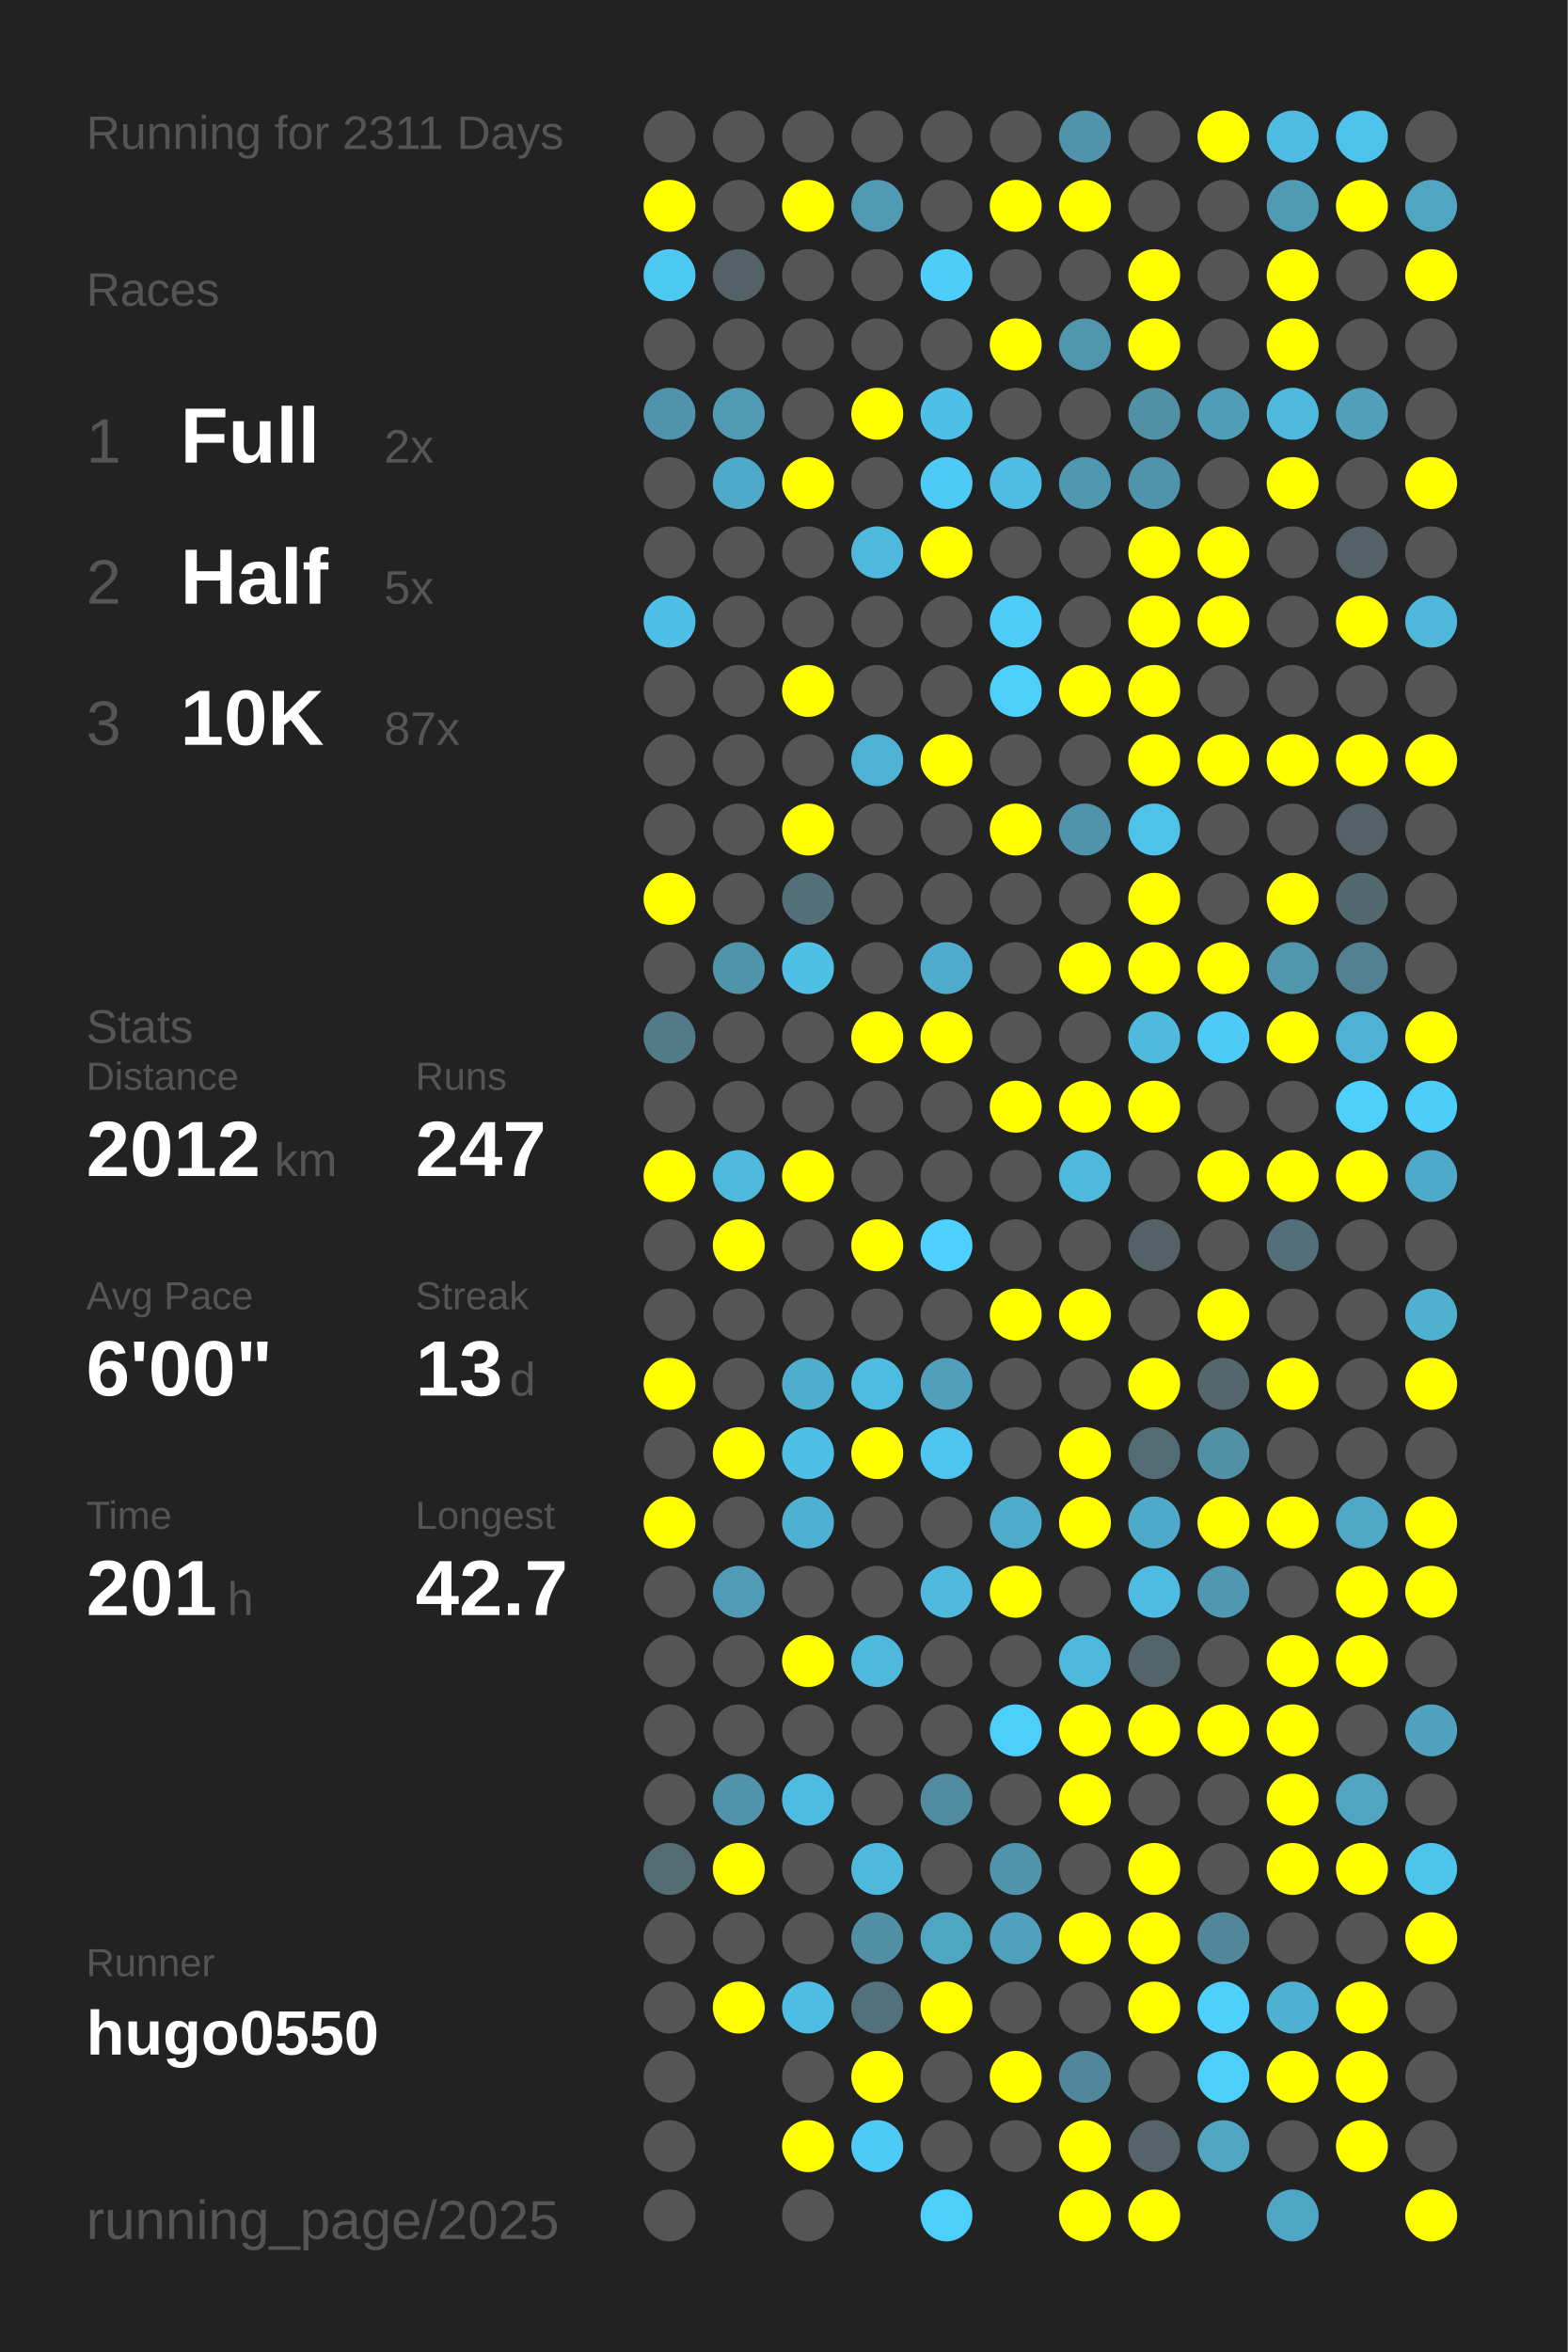
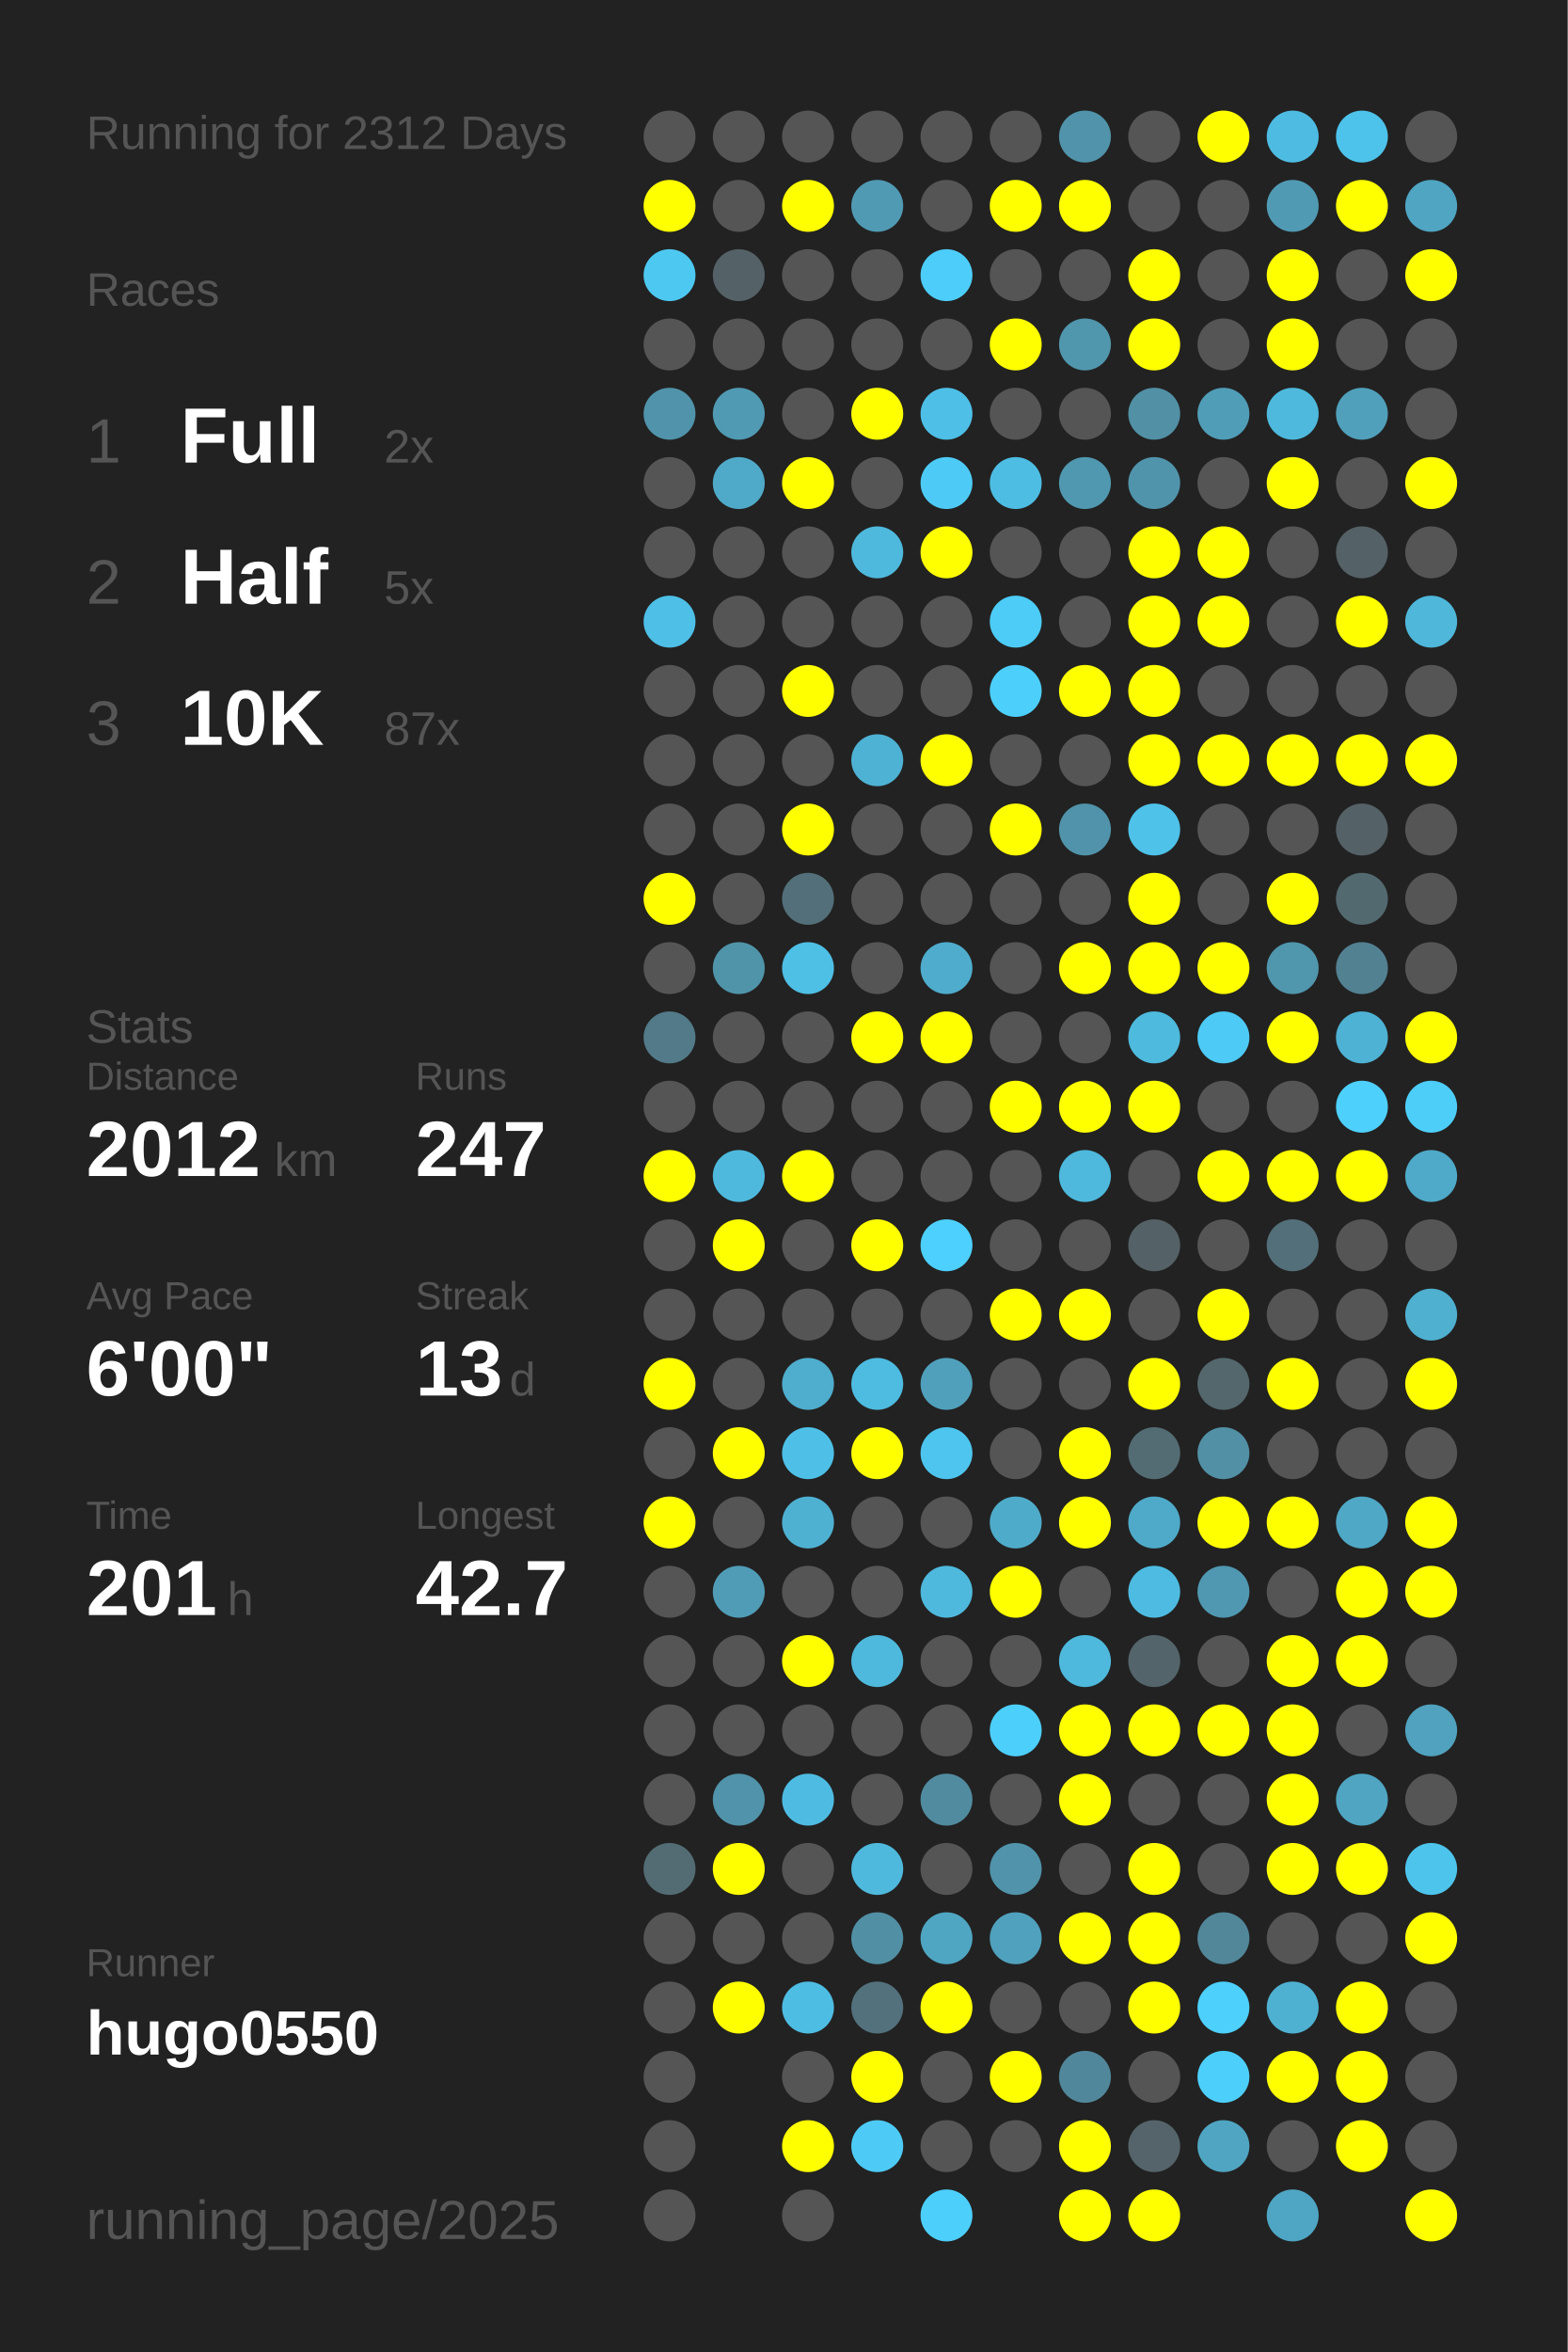
<svg xmlns="http://www.w3.org/2000/svg" baseProfile="full" height="300mm" version="1.1" viewBox="0,0,200,300" width="200mm">
  <defs />
  <rect fill="#222222" height="300" width="200" x="0" y="0" />
-   <text fill="#555555" style="font-size:6px; font-family:Arial;" x="11" y="19">Running for 2311 Days</text>
+   <text fill="#555555" style="font-size:6px; font-family:Arial;" x="11" y="19">Running for 2312 Days</text>
  <text fill="#555555" style="font-size:6px; font-family:Arial;" x="11" y="39">Races</text>
  <text fill="#555555" style="font-size:8px; font-family:Arial;" x="11" y="59">1</text>
  <text fill="#FFFFFF" style="font-size:10px; font-family:Arial; font-weight:bold;" x="23" y="59">Full</text>
  <text fill="#555555" style="font-size:6px; font-family:Arial;" x="49" y="59">2x</text>
  <text fill="#555555" style="font-size:8px; font-family:Arial;" x="11" y="77">2</text>
  <text fill="#FFFFFF" style="font-size:10px; font-family:Arial; font-weight:bold;" x="23" y="77">Half</text>
  <text fill="#555555" style="font-size:6px; font-family:Arial;" x="49" y="77">5x</text>
  <text fill="#555555" style="font-size:8px; font-family:Arial;" x="11" y="95">3</text>
  <text fill="#FFFFFF" style="font-size:10px; font-family:Arial; font-weight:bold;" x="23" y="95">10K</text>
  <text fill="#555555" style="font-size:6px; font-family:Arial;" x="49" y="95">87x</text>
  <text fill="#555555" style="font-size:6px; font-family:Arial;" x="11" y="133">Stats</text>
  <text fill="#555555" style="font-size:5px; font-family:Arial;" x="11" y="139">Distance</text>
  <text fill="#FFFFFF" style="font-size:10px; font-family:Arial; font-weight:bold;" x="11" y="150">2012</text>
  <text fill="#555555" style="font-size:6px; font-family:Arial;" x="35" y="150">km</text>
  <text fill="#555555" style="font-size:5px; font-family:Arial;" x="53" y="139">Runs</text>
  <text fill="#FFFFFF" style="font-size:10px; font-family:Arial; font-weight:bold;" x="53" y="150">247</text>
  <text fill="#555555" style="font-size:5px; font-family:Arial;" x="11" y="167">Avg Pace</text>
  <text fill="#FFFFFF" style="font-size:10px; font-family:Arial; font-weight:bold;" x="11" y="178">6'00"</text>
  <text fill="#555555" style="font-size:5px; font-family:Arial;" x="53" y="167">Streak</text>
  <text fill="#FFFFFF" style="font-size:10px; font-family:Arial; font-weight:bold;" x="53" y="178">13</text>
  <text fill="#555555" style="font-size:6px; font-family:Arial;" x="65" y="178">d</text>
  <text fill="#555555" style="font-size:5px; font-family:Arial;" x="11" y="195">Time</text>
  <text fill="#FFFFFF" style="font-size:10px; font-family:Arial; font-weight:bold;" x="11" y="206">201</text>
  <text fill="#555555" style="font-size:6px; font-family:Arial;" x="29" y="206">h</text>
  <text fill="#555555" style="font-size:5px; font-family:Arial;" x="53" y="195">Longest</text>
  <text fill="#FFFFFF" style="font-size:10px; font-family:Arial; font-weight:bold;" x="53" y="206">42.7</text>
  <text fill="#555555" style="font-size:5px; font-family:Arial;" x="11" y="252.065">Runner</text>
  <text fill="#FFFFFF" style="font-size:8px; font-family:Arial; font-weight:bold;" x="11" y="262.065">hugo0550</text>
  <text fill="#555555" style="font-size:7px; font-family:Arial;" x="11" y="285.581">running_page/2025</text>
  <circle cx="85.417" cy="17.419" fill="#555555" r="3.312" />
  <circle cx="85.417" cy="26.258" fill="#FFFF00" r="3.312" />
  <circle cx="85.417" cy="35.097" fill="#4dc8f1" r="3.312" />
  <circle cx="85.417" cy="43.935" fill="#555555" r="3.312" />
  <circle cx="85.417" cy="52.774" fill="#5093aa" r="3.312" />
  <circle cx="85.417" cy="61.613" fill="#555555" r="3.312" />
  <circle cx="85.417" cy="70.452" fill="#555555" r="3.312" />
  <circle cx="85.417" cy="79.29" fill="#4ebfe6" r="3.312" />
  <circle cx="85.417" cy="88.129" fill="#555555" r="3.312" />
  <circle cx="85.417" cy="96.968" fill="#555555" r="3.312" />
  <circle cx="85.417" cy="105.806" fill="#555555" r="3.312" />
  <circle cx="85.417" cy="114.645" fill="#FFFF00" r="3.312" />
  <circle cx="85.417" cy="123.484" fill="#555555" r="3.312" />
  <circle cx="85.417" cy="132.323" fill="#527a88" r="3.312" />
  <circle cx="85.417" cy="141.161" fill="#555555" r="3.312" />
  <circle cx="85.417" cy="150" fill="#FFFF00" r="3.312" />
  <circle cx="85.417" cy="158.839" fill="#555555" r="3.312" />
  <circle cx="85.417" cy="167.677" fill="#555555" r="3.312" />
  <circle cx="85.417" cy="176.516" fill="#FFFF00" r="3.312" />
  <circle cx="85.417" cy="185.355" fill="#555555" r="3.312" />
  <circle cx="85.417" cy="194.194" fill="#FFFF00" r="3.312" />
  <circle cx="85.417" cy="203.032" fill="#555555" r="3.312" />
  <circle cx="85.417" cy="211.871" fill="#555555" r="3.312" />
  <circle cx="85.417" cy="220.71" fill="#555555" r="3.312" />
  <circle cx="85.417" cy="229.548" fill="#555555" r="3.312" />
  <circle cx="85.417" cy="238.387" fill="#536c74" r="3.312" />
  <circle cx="85.417" cy="247.226" fill="#555555" r="3.312" />
  <circle cx="85.417" cy="256.065" fill="#555555" r="3.312" />
  <circle cx="85.417" cy="264.903" fill="#555555" r="3.312" />
  <circle cx="85.417" cy="273.742" fill="#555555" r="3.312" />
  <circle cx="85.417" cy="282.581" fill="#555555" r="3.312" />
  <circle cx="94.25" cy="17.419" fill="#555555" r="3.312" />
  <circle cx="94.25" cy="26.258" fill="#555555" r="3.312" />
  <circle cx="94.25" cy="35.097" fill="#546166" r="3.312" />
  <circle cx="94.25" cy="43.935" fill="#555555" r="3.312" />
  <circle cx="94.25" cy="52.774" fill="#509ab3" r="3.312" />
  <circle cx="94.25" cy="61.613" fill="#4faac9" r="3.312" />
  <circle cx="94.25" cy="70.452" fill="#555555" r="3.312" />
  <circle cx="94.25" cy="79.29" fill="#555555" r="3.312" />
  <circle cx="94.25" cy="88.129" fill="#555555" r="3.312" />
  <circle cx="94.25" cy="96.968" fill="#555555" r="3.312" />
  <circle cx="94.25" cy="105.806" fill="#555555" r="3.312" />
  <circle cx="94.25" cy="114.645" fill="#555555" r="3.312" />
  <circle cx="94.25" cy="123.484" fill="#5094aa" r="3.312" />
  <circle cx="94.25" cy="132.323" fill="#555555" r="3.312" />
  <circle cx="94.25" cy="141.161" fill="#555555" r="3.312" />
  <circle cx="94.25" cy="150" fill="#4eb9dd" r="3.312" />
  <circle cx="94.25" cy="158.839" fill="#FFFF00" r="3.312" />
  <circle cx="94.25" cy="167.677" fill="#555555" r="3.312" />
  <circle cx="94.25" cy="176.516" fill="#555555" r="3.312" />
  <circle cx="94.25" cy="185.355" fill="#FFFF00" r="3.312" />
  <circle cx="94.25" cy="194.194" fill="#555555" r="3.312" />
  <circle cx="94.25" cy="203.032" fill="#509cb6" r="3.312" />
  <circle cx="94.25" cy="211.871" fill="#555555" r="3.312" />
  <circle cx="94.25" cy="220.71" fill="#555555" r="3.312" />
  <circle cx="94.25" cy="229.548" fill="#5093aa" r="3.312" />
  <circle cx="94.25" cy="238.387" fill="#FFFF00" r="3.312" />
  <circle cx="94.25" cy="247.226" fill="#555555" r="3.312" />
  <circle cx="94.25" cy="256.065" fill="#FFFF00" r="3.312" />
  <circle cx="103.083" cy="17.419" fill="#555555" r="3.312" />
  <circle cx="103.083" cy="26.258" fill="#FFFF00" r="3.312" />
  <circle cx="103.083" cy="35.097" fill="#555555" r="3.312" />
  <circle cx="103.083" cy="43.935" fill="#555555" r="3.312" />
  <circle cx="103.083" cy="52.774" fill="#555555" r="3.312" />
  <circle cx="103.083" cy="61.613" fill="#FFFF00" r="3.312" />
  <circle cx="103.083" cy="70.452" fill="#555555" r="3.312" />
  <circle cx="103.083" cy="79.29" fill="#555555" r="3.312" />
  <circle cx="103.083" cy="88.129" fill="#FFFF00" r="3.312" />
  <circle cx="103.083" cy="96.968" fill="#555555" r="3.312" />
  <circle cx="103.083" cy="105.806" fill="#FFFF00" r="3.312" />
  <circle cx="103.083" cy="114.645" fill="#536f79" r="3.312" />
  <circle cx="103.083" cy="123.484" fill="#4ebfe5" r="3.312" />
  <circle cx="103.083" cy="132.323" fill="#555555" r="3.312" />
  <circle cx="103.083" cy="141.161" fill="#555555" r="3.312" />
  <circle cx="103.083" cy="150" fill="#FFFF00" r="3.312" />
  <circle cx="103.083" cy="158.839" fill="#555555" r="3.312" />
  <circle cx="103.083" cy="167.677" fill="#555555" r="3.312" />
  <circle cx="103.083" cy="176.516" fill="#4fadcd" r="3.312" />
  <circle cx="103.083" cy="185.355" fill="#4ec0e7" r="3.312" />
  <circle cx="103.083" cy="194.194" fill="#4fb1d2" r="3.312" />
  <circle cx="103.083" cy="203.032" fill="#555555" r="3.312" />
  <circle cx="103.083" cy="211.871" fill="#FFFF00" r="3.312" />
  <circle cx="103.083" cy="220.71" fill="#555555" r="3.312" />
  <circle cx="103.083" cy="229.548" fill="#4ebce2" r="3.312" />
  <circle cx="103.083" cy="238.387" fill="#555555" r="3.312" />
  <circle cx="103.083" cy="247.226" fill="#555555" r="3.312" />
  <circle cx="103.083" cy="256.065" fill="#4ebde3" r="3.312" />
  <circle cx="103.083" cy="264.903" fill="#555555" r="3.312" />
  <circle cx="103.083" cy="273.742" fill="#FFFF00" r="3.312" />
  <circle cx="103.083" cy="282.581" fill="#555555" r="3.312" />
  <circle cx="111.917" cy="17.419" fill="#555555" r="3.312" />
  <circle cx="111.917" cy="26.258" fill="#509ab4" r="3.312" />
  <circle cx="111.917" cy="35.097" fill="#555555" r="3.312" />
  <circle cx="111.917" cy="43.935" fill="#555555" r="3.312" />
  <circle cx="111.917" cy="52.774" fill="#FFFF00" r="3.312" />
  <circle cx="111.917" cy="61.613" fill="#555555" r="3.312" />
  <circle cx="111.917" cy="70.452" fill="#4eb9dd" r="3.312" />
  <circle cx="111.917" cy="79.29" fill="#555555" r="3.312" />
  <circle cx="111.917" cy="88.129" fill="#555555" r="3.312" />
  <circle cx="111.917" cy="96.968" fill="#4eb2d4" r="3.312" />
  <circle cx="111.917" cy="105.806" fill="#555555" r="3.312" />
  <circle cx="111.917" cy="114.645" fill="#555555" r="3.312" />
  <circle cx="111.917" cy="123.484" fill="#555555" r="3.312" />
  <circle cx="111.917" cy="132.323" fill="#FFFF00" r="3.312" />
  <circle cx="111.917" cy="141.161" fill="#555555" r="3.312" />
  <circle cx="111.917" cy="150" fill="#555555" r="3.312" />
  <circle cx="111.917" cy="158.839" fill="#FFFF00" r="3.312" />
  <circle cx="111.917" cy="167.677" fill="#555555" r="3.312" />
  <circle cx="111.917" cy="176.516" fill="#4ebbe0" r="3.312" />
  <circle cx="111.917" cy="185.355" fill="#FFFF00" r="3.312" />
  <circle cx="111.917" cy="194.194" fill="#555555" r="3.312" />
  <circle cx="111.917" cy="203.032" fill="#555555" r="3.312" />
  <circle cx="111.917" cy="211.871" fill="#4eb9dd" r="3.312" />
  <circle cx="111.917" cy="220.71" fill="#555555" r="3.312" />
  <circle cx="111.917" cy="229.548" fill="#555555" r="3.312" />
  <circle cx="111.917" cy="238.387" fill="#4eb9dd" r="3.312" />
  <circle cx="111.917" cy="247.226" fill="#518fa4" r="3.312" />
  <circle cx="111.917" cy="256.065" fill="#53717c" r="3.312" />
  <circle cx="111.917" cy="264.903" fill="#FFFF00" r="3.312" />
  <circle cx="111.917" cy="273.742" fill="#4dcbf6" r="3.312" />
  <circle cx="120.75" cy="17.419" fill="#555555" r="3.312" />
  <circle cx="120.75" cy="26.258" fill="#555555" r="3.312" />
  <circle cx="120.75" cy="35.097" fill="#4dcdf9" r="3.312" />
  <circle cx="120.75" cy="43.935" fill="#555555" r="3.312" />
  <circle cx="120.75" cy="52.774" fill="#4ebfe6" r="3.312" />
  <circle cx="120.75" cy="61.613" fill="#4dcbf6" r="3.312" />
  <circle cx="120.75" cy="70.452" fill="#FFFF00" r="3.312" />
  <circle cx="120.75" cy="79.29" fill="#555555" r="3.312" />
  <circle cx="120.75" cy="88.129" fill="#555555" r="3.312" />
  <circle cx="120.75" cy="96.968" fill="#FFFF00" r="3.312" />
  <circle cx="120.75" cy="105.806" fill="#555555" r="3.312" />
  <circle cx="120.75" cy="114.645" fill="#555555" r="3.312" />
  <circle cx="120.75" cy="123.484" fill="#4faccc" r="3.312" />
  <circle cx="120.75" cy="132.323" fill="#FFFF00" r="3.312" />
  <circle cx="120.75" cy="141.161" fill="#555555" r="3.312" />
  <circle cx="120.75" cy="150" fill="#555555" r="3.312" />
  <circle cx="120.75" cy="158.839" fill="#4dd0fd" r="3.312" />
  <circle cx="120.75" cy="167.677" fill="#555555" r="3.312" />
  <circle cx="120.75" cy="176.516" fill="#50a0bb" r="3.312" />
  <circle cx="120.75" cy="185.355" fill="#4dc5ee" r="3.312" />
  <circle cx="120.75" cy="194.194" fill="#555555" r="3.312" />
  <circle cx="120.75" cy="203.032" fill="#4eb9dd" r="3.312" />
  <circle cx="120.75" cy="211.871" fill="#555555" r="3.312" />
  <circle cx="120.75" cy="220.71" fill="#555555" r="3.312" />
  <circle cx="120.75" cy="229.548" fill="#518b9f" r="3.312" />
  <circle cx="120.75" cy="238.387" fill="#555555" r="3.312" />
  <circle cx="120.75" cy="247.226" fill="#4fa6c3" r="3.312" />
  <circle cx="120.75" cy="256.065" fill="#FFFF00" r="3.312" />
  <circle cx="120.75" cy="264.903" fill="#555555" r="3.312" />
  <circle cx="120.75" cy="273.742" fill="#555555" r="3.312" />
  <circle cx="120.75" cy="282.581" fill="#4dcffb" r="3.312" />
  <circle cx="129.583" cy="17.419" fill="#555555" r="3.312" />
  <circle cx="129.583" cy="26.258" fill="#FFFF00" r="3.312" />
  <circle cx="129.583" cy="35.097" fill="#555555" r="3.312" />
  <circle cx="129.583" cy="43.935" fill="#FFFF00" r="3.312" />
  <circle cx="129.583" cy="52.774" fill="#555555" r="3.312" />
  <circle cx="129.583" cy="61.613" fill="#4ebde3" r="3.312" />
  <circle cx="129.583" cy="70.452" fill="#555555" r="3.312" />
  <circle cx="129.583" cy="79.29" fill="#4dccf7" r="3.312" />
  <circle cx="129.583" cy="88.129" fill="#4dcffb" r="3.312" />
  <circle cx="129.583" cy="96.968" fill="#555555" r="3.312" />
  <circle cx="129.583" cy="105.806" fill="#FFFF00" r="3.312" />
  <circle cx="129.583" cy="114.645" fill="#555555" r="3.312" />
  <circle cx="129.583" cy="123.484" fill="#555555" r="3.312" />
  <circle cx="129.583" cy="132.323" fill="#555555" r="3.312" />
  <circle cx="129.583" cy="141.161" fill="#FFFF00" r="3.312" />
  <circle cx="129.583" cy="150" fill="#555555" r="3.312" />
  <circle cx="129.583" cy="158.839" fill="#555555" r="3.312" />
  <circle cx="129.583" cy="167.677" fill="#FFFF00" r="3.312" />
  <circle cx="129.583" cy="176.516" fill="#555555" r="3.312" />
  <circle cx="129.583" cy="185.355" fill="#555555" r="3.312" />
  <circle cx="129.583" cy="194.194" fill="#4fabca" r="3.312" />
  <circle cx="129.583" cy="203.032" fill="#FFFF00" r="3.312" />
  <circle cx="129.583" cy="211.871" fill="#555555" r="3.312" />
  <circle cx="129.583" cy="220.71" fill="#4dcffb" r="3.312" />
  <circle cx="129.583" cy="229.548" fill="#555555" r="3.312" />
  <circle cx="129.583" cy="238.387" fill="#5093aa" r="3.312" />
  <circle cx="129.583" cy="247.226" fill="#50a1bd" r="3.312" />
  <circle cx="129.583" cy="256.065" fill="#555555" r="3.312" />
  <circle cx="129.583" cy="264.903" fill="#FFFF00" r="3.312" />
  <circle cx="129.583" cy="273.742" fill="#555555" r="3.312" />
  <circle cx="138.417" cy="17.419" fill="#5093aa" r="3.312" />
  <circle cx="138.417" cy="26.258" fill="#FFFF00" r="3.312" />
  <circle cx="138.417" cy="35.097" fill="#555555" r="3.312" />
  <circle cx="138.417" cy="43.935" fill="#5096ad" r="3.312" />
  <circle cx="138.417" cy="52.774" fill="#555555" r="3.312" />
  <circle cx="138.417" cy="61.613" fill="#5098b0" r="3.312" />
  <circle cx="138.417" cy="70.452" fill="#555555" r="3.312" />
  <circle cx="138.417" cy="79.29" fill="#555555" r="3.312" />
  <circle cx="138.417" cy="88.129" fill="#FFFF00" r="3.312" />
  <circle cx="138.417" cy="96.968" fill="#555555" r="3.312" />
  <circle cx="138.417" cy="105.806" fill="#5093aa" r="3.312" />
  <circle cx="138.417" cy="114.645" fill="#555555" r="3.312" />
  <circle cx="138.417" cy="123.484" fill="#FFFF00" r="3.312" />
  <circle cx="138.417" cy="132.323" fill="#555555" r="3.312" />
  <circle cx="138.417" cy="141.161" fill="#FFFF00" r="3.312" />
  <circle cx="138.417" cy="150" fill="#4eb9dd" r="3.312" />
  <circle cx="138.417" cy="158.839" fill="#555555" r="3.312" />
  <circle cx="138.417" cy="167.677" fill="#FFFF00" r="3.312" />
  <circle cx="138.417" cy="176.516" fill="#555555" r="3.312" />
  <circle cx="138.417" cy="185.355" fill="#FFFF00" r="3.312" />
  <circle cx="138.417" cy="194.194" fill="#FFFF00" r="3.312" />
  <circle cx="138.417" cy="203.032" fill="#555555" r="3.312" />
  <circle cx="138.417" cy="211.871" fill="#4eb9dd" r="3.312" />
  <circle cx="138.417" cy="220.71" fill="#FFFF00" r="3.312" />
  <circle cx="138.417" cy="229.548" fill="#FFFF00" r="3.312" />
  <circle cx="138.417" cy="238.387" fill="#555555" r="3.312" />
  <circle cx="138.417" cy="247.226" fill="#FFFF00" r="3.312" />
  <circle cx="138.417" cy="256.065" fill="#555555" r="3.312" />
  <circle cx="138.417" cy="264.903" fill="#51879a" r="3.312" />
  <circle cx="138.417" cy="273.742" fill="#FFFF00" r="3.312" />
  <circle cx="138.417" cy="282.581" fill="#FFFF00" r="3.312" />
  <circle cx="147.25" cy="17.419" fill="#555555" r="3.312" />
  <circle cx="147.25" cy="26.258" fill="#555555" r="3.312" />
  <circle cx="147.25" cy="35.097" fill="#FFFF00" r="3.312" />
  <circle cx="147.25" cy="43.935" fill="#FFFF00" r="3.312" />
  <circle cx="147.25" cy="52.774" fill="#5190a5" r="3.312" />
  <circle cx="147.25" cy="61.613" fill="#5094ab" r="3.312" />
  <circle cx="147.25" cy="70.452" fill="#FFFF00" r="3.312" />
  <circle cx="147.25" cy="79.29" fill="#FFFF00" r="3.312" />
  <circle cx="147.25" cy="88.129" fill="#FFFF00" r="3.312" />
  <circle cx="147.25" cy="96.968" fill="#FFFF00" r="3.312" />
  <circle cx="147.25" cy="105.806" fill="#4ec2e9" r="3.312" />
  <circle cx="147.25" cy="114.645" fill="#FFFF00" r="3.312" />
  <circle cx="147.25" cy="123.484" fill="#FFFF00" r="3.312" />
  <circle cx="147.25" cy="132.323" fill="#4ebade" r="3.312" />
  <circle cx="147.25" cy="141.161" fill="#FFFF00" r="3.312" />
  <circle cx="147.25" cy="150" fill="#555555" r="3.312" />
  <circle cx="147.25" cy="158.839" fill="#546166" r="3.312" />
  <circle cx="147.25" cy="167.677" fill="#555555" r="3.312" />
  <circle cx="147.25" cy="176.516" fill="#FFFF00" r="3.312" />
  <circle cx="147.25" cy="185.355" fill="#536c74" r="3.312" />
  <circle cx="147.25" cy="194.194" fill="#4faac9" r="3.312" />
  <circle cx="147.25" cy="203.032" fill="#4ebce2" r="3.312" />
  <circle cx="147.25" cy="211.871" fill="#53656b" r="3.312" />
  <circle cx="147.25" cy="220.71" fill="#FFFF00" r="3.312" />
  <circle cx="147.25" cy="229.548" fill="#555555" r="3.312" />
  <circle cx="147.25" cy="238.387" fill="#FFFF00" r="3.312" />
  <circle cx="147.25" cy="247.226" fill="#FFFF00" r="3.312" />
  <circle cx="147.25" cy="256.065" fill="#FFFF00" r="3.312" />
  <circle cx="147.25" cy="264.903" fill="#555555" r="3.312" />
  <circle cx="147.25" cy="273.742" fill="#54646a" r="3.312" />
  <circle cx="147.25" cy="282.581" fill="#FFFF00" r="3.312" />
  <circle cx="156.083" cy="17.419" fill="#FFFF00" r="3.312" />
  <circle cx="156.083" cy="26.258" fill="#555555" r="3.312" />
  <circle cx="156.083" cy="35.097" fill="#555555" r="3.312" />
  <circle cx="156.083" cy="43.935" fill="#555555" r="3.312" />
  <circle cx="156.083" cy="52.774" fill="#509db7" r="3.312" />
  <circle cx="156.083" cy="61.613" fill="#555555" r="3.312" />
  <circle cx="156.083" cy="70.452" fill="#FFFF00" r="3.312" />
  <circle cx="156.083" cy="79.29" fill="#FFFF00" r="3.312" />
  <circle cx="156.083" cy="88.129" fill="#555555" r="3.312" />
  <circle cx="156.083" cy="96.968" fill="#FFFF00" r="3.312" />
  <circle cx="156.083" cy="105.806" fill="#555555" r="3.312" />
  <circle cx="156.083" cy="114.645" fill="#555555" r="3.312" />
  <circle cx="156.083" cy="123.484" fill="#FFFF00" r="3.312" />
  <circle cx="156.083" cy="132.323" fill="#4dcaf5" r="3.312" />
  <circle cx="156.083" cy="141.161" fill="#555555" r="3.312" />
  <circle cx="156.083" cy="150" fill="#FFFF00" r="3.312" />
  <circle cx="156.083" cy="158.839" fill="#555555" r="3.312" />
  <circle cx="156.083" cy="167.677" fill="#FFFF00" r="3.312" />
  <circle cx="156.083" cy="176.516" fill="#53676d" r="3.312" />
  <circle cx="156.083" cy="185.355" fill="#5190a5" r="3.312" />
  <circle cx="156.083" cy="194.194" fill="#FFFF00" r="3.312" />
  <circle cx="156.083" cy="203.032" fill="#5098b1" r="3.312" />
  <circle cx="156.083" cy="211.871" fill="#555555" r="3.312" />
  <circle cx="156.083" cy="220.71" fill="#FFFF00" r="3.312" />
  <circle cx="156.083" cy="229.548" fill="#555555" r="3.312" />
  <circle cx="156.083" cy="238.387" fill="#555555" r="3.312" />
  <circle cx="156.083" cy="247.226" fill="#518799" r="3.312" />
  <circle cx="156.083" cy="256.065" fill="#4dd0fc" r="3.312" />
  <circle cx="156.083" cy="264.903" fill="#4dcffb" r="3.312" />
  <circle cx="156.083" cy="273.742" fill="#4fa5c2" r="3.312" />
  <circle cx="164.917" cy="17.419" fill="#4ebce2" r="3.312" />
  <circle cx="164.917" cy="26.258" fill="#509ab3" r="3.312" />
  <circle cx="164.917" cy="35.097" fill="#FFFF00" r="3.312" />
  <circle cx="164.917" cy="43.935" fill="#FFFF00" r="3.312" />
  <circle cx="164.917" cy="52.774" fill="#4eb9dd" r="3.312" />
  <circle cx="164.917" cy="61.613" fill="#FFFF00" r="3.312" />
  <circle cx="164.917" cy="70.452" fill="#555555" r="3.312" />
  <circle cx="164.917" cy="79.29" fill="#555555" r="3.312" />
  <circle cx="164.917" cy="88.129" fill="#555555" r="3.312" />
  <circle cx="164.917" cy="96.968" fill="#FFFF00" r="3.312" />
  <circle cx="164.917" cy="105.806" fill="#555555" r="3.312" />
  <circle cx="164.917" cy="114.645" fill="#FFFF00" r="3.312" />
  <circle cx="164.917" cy="123.484" fill="#5096ad" r="3.312" />
  <circle cx="164.917" cy="132.323" fill="#FFFF00" r="3.312" />
  <circle cx="164.917" cy="141.161" fill="#555555" r="3.312" />
  <circle cx="164.917" cy="150" fill="#FFFF00" r="3.312" />
  <circle cx="164.917" cy="158.839" fill="#536f79" r="3.312" />
  <circle cx="164.917" cy="167.677" fill="#555555" r="3.312" />
  <circle cx="164.917" cy="176.516" fill="#FFFF00" r="3.312" />
  <circle cx="164.917" cy="185.355" fill="#555555" r="3.312" />
  <circle cx="164.917" cy="194.194" fill="#FFFF00" r="3.312" />
  <circle cx="164.917" cy="203.032" fill="#555555" r="3.312" />
  <circle cx="164.917" cy="211.871" fill="#FFFF00" r="3.312" />
  <circle cx="164.917" cy="220.71" fill="#FFFF00" r="3.312" />
  <circle cx="164.917" cy="229.548" fill="#FFFF00" r="3.312" />
  <circle cx="164.917" cy="238.387" fill="#FFFF00" r="3.312" />
  <circle cx="164.917" cy="247.226" fill="#555555" r="3.312" />
  <circle cx="164.917" cy="256.065" fill="#4fb1d2" r="3.312" />
  <circle cx="164.917" cy="264.903" fill="#FFFF00" r="3.312" />
  <circle cx="164.917" cy="273.742" fill="#555555" r="3.312" />
  <circle cx="164.917" cy="282.581" fill="#4fa6c4" r="3.312" />
  <circle cx="173.75" cy="17.419" fill="#4dc3eb" r="3.312" />
  <circle cx="173.75" cy="26.258" fill="#FFFF00" r="3.312" />
  <circle cx="173.75" cy="35.097" fill="#555555" r="3.312" />
  <circle cx="173.75" cy="43.935" fill="#555555" r="3.312" />
  <circle cx="173.75" cy="52.774" fill="#50a0bb" r="3.312" />
  <circle cx="173.75" cy="61.613" fill="#555555" r="3.312" />
  <circle cx="173.75" cy="70.452" fill="#546166" r="3.312" />
  <circle cx="173.75" cy="79.29" fill="#FFFF00" r="3.312" />
  <circle cx="173.75" cy="88.129" fill="#555555" r="3.312" />
  <circle cx="173.75" cy="96.968" fill="#FFFF00" r="3.312" />
  <circle cx="173.75" cy="105.806" fill="#546166" r="3.312" />
  <circle cx="173.75" cy="114.645" fill="#536970" r="3.312" />
  <circle cx="173.75" cy="123.484" fill="#528192" r="3.312" />
  <circle cx="173.75" cy="132.323" fill="#4eb2d4" r="3.312" />
  <circle cx="173.75" cy="141.161" fill="#4dd0fc" r="3.312" />
  <circle cx="173.75" cy="150" fill="#FFFF00" r="3.312" />
  <circle cx="173.75" cy="158.839" fill="#555555" r="3.312" />
  <circle cx="173.75" cy="167.677" fill="#555555" r="3.312" />
  <circle cx="173.75" cy="176.516" fill="#555555" r="3.312" />
  <circle cx="173.75" cy="185.355" fill="#555555" r="3.312" />
  <circle cx="173.75" cy="194.194" fill="#4fa8c6" r="3.312" />
  <circle cx="173.75" cy="203.032" fill="#FFFF00" r="3.312" />
  <circle cx="173.75" cy="211.871" fill="#FFFF00" r="3.312" />
  <circle cx="173.75" cy="220.71" fill="#555555" r="3.312" />
  <circle cx="173.75" cy="229.548" fill="#4fa5c2" r="3.312" />
  <circle cx="173.75" cy="238.387" fill="#FFFF00" r="3.312" />
  <circle cx="173.75" cy="247.226" fill="#555555" r="3.312" />
  <circle cx="173.75" cy="256.065" fill="#FFFF00" r="3.312" />
  <circle cx="173.75" cy="264.903" fill="#FFFF00" r="3.312" />
  <circle cx="173.75" cy="273.742" fill="#FFFF00" r="3.312" />
  <circle cx="182.583" cy="17.419" fill="#555555" r="3.312" />
  <circle cx="182.583" cy="26.258" fill="#4fa5c2" r="3.312" />
  <circle cx="182.583" cy="35.097" fill="#FFFF00" r="3.312" />
  <circle cx="182.583" cy="43.935" fill="#555555" r="3.312" />
  <circle cx="182.583" cy="52.774" fill="#555555" r="3.312" />
  <circle cx="182.583" cy="61.613" fill="#FFFF00" r="3.312" />
  <circle cx="182.583" cy="70.452" fill="#555555" r="3.312" />
  <circle cx="182.583" cy="79.29" fill="#4eb7da" r="3.312" />
  <circle cx="182.583" cy="88.129" fill="#555555" r="3.312" />
  <circle cx="182.583" cy="96.968" fill="#FFFF00" r="3.312" />
  <circle cx="182.583" cy="105.806" fill="#555555" r="3.312" />
  <circle cx="182.583" cy="114.645" fill="#555555" r="3.312" />
  <circle cx="182.583" cy="123.484" fill="#555555" r="3.312" />
  <circle cx="182.583" cy="132.323" fill="#FFFF00" r="3.312" />
  <circle cx="182.583" cy="141.161" fill="#4dcef9" r="3.312" />
  <circle cx="182.583" cy="150" fill="#4fa9c8" r="3.312" />
  <circle cx="182.583" cy="158.839" fill="#555555" r="3.312" />
  <circle cx="182.583" cy="167.677" fill="#4fb0d0" r="3.312" />
  <circle cx="182.583" cy="176.516" fill="#FFFF00" r="3.312" />
  <circle cx="182.583" cy="185.355" fill="#555555" r="3.312" />
  <circle cx="182.583" cy="194.194" fill="#FFFF00" r="3.312" />
  <circle cx="182.583" cy="203.032" fill="#FFFF00" r="3.312" />
  <circle cx="182.583" cy="211.871" fill="#555555" r="3.312" />
  <circle cx="182.583" cy="220.71" fill="#50a2be" r="3.312" />
  <circle cx="182.583" cy="229.548" fill="#555555" r="3.312" />
  <circle cx="182.583" cy="238.387" fill="#4dc4ec" r="3.312" />
  <circle cx="182.583" cy="247.226" fill="#FFFF00" r="3.312" />
  <circle cx="182.583" cy="256.065" fill="#555555" r="3.312" />
  <circle cx="182.583" cy="264.903" fill="#555555" r="3.312" />
  <circle cx="182.583" cy="273.742" fill="#555555" r="3.312" />
  <circle cx="182.583" cy="282.581" fill="#FFFF00" r="3.312" />
</svg>
